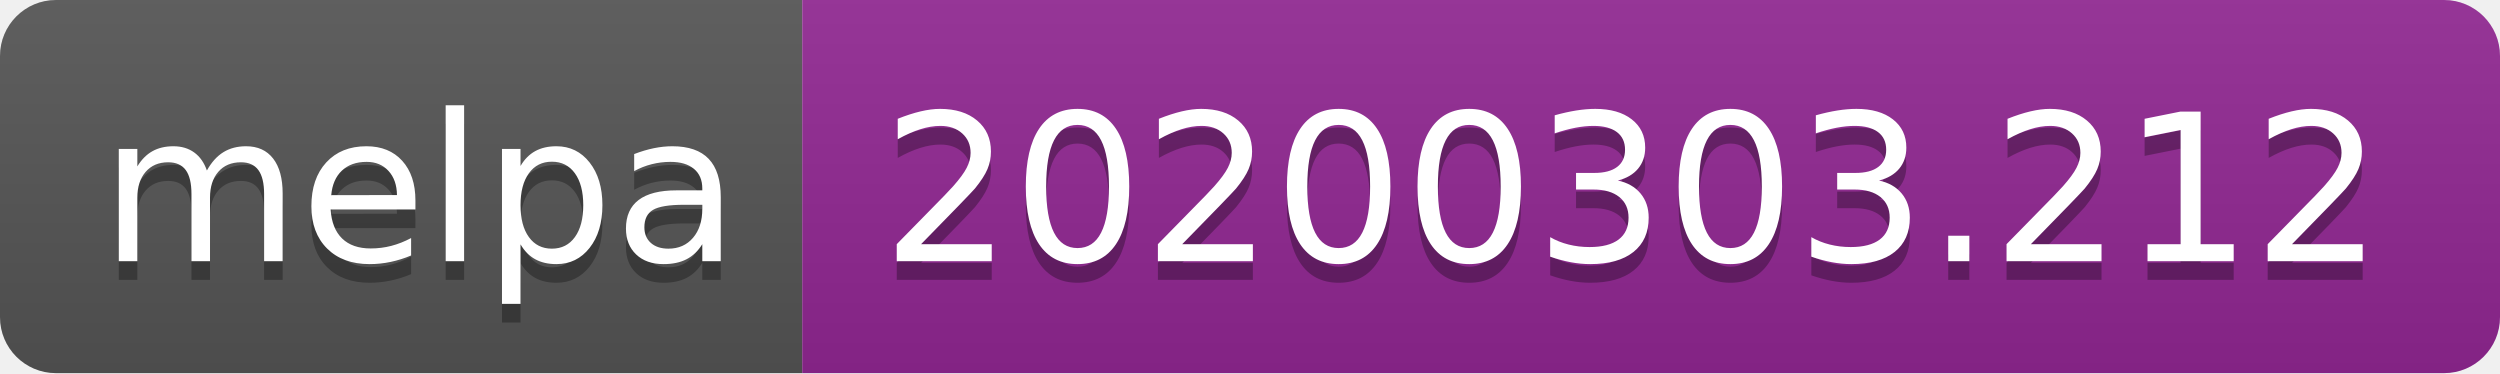
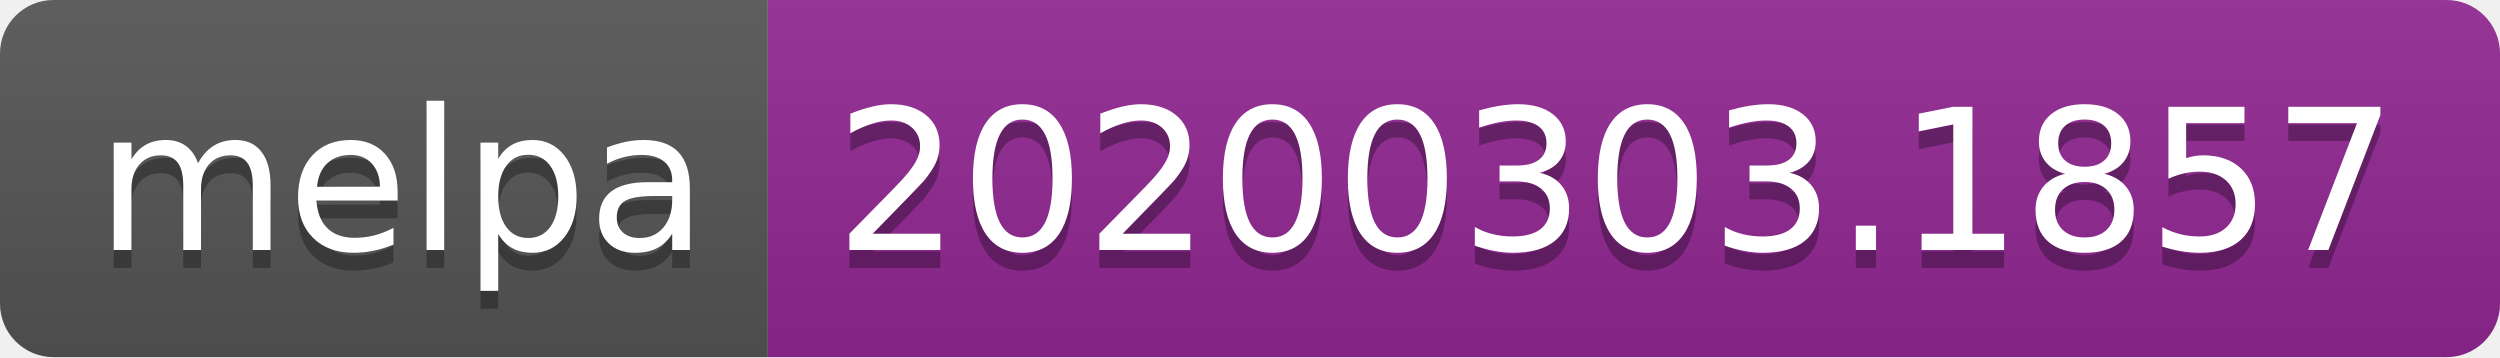
- <svg xmlns="http://www.w3.org/2000/svg" width="134" height="20">
+ <svg xmlns="http://www.w3.org/2000/svg" width="140" height="20">
  <linearGradient id="b" x2="0" y2="100%">
    <stop offset="0" stop-color="#bbb" stop-opacity=".1" />
    <stop offset="1" stop-opacity=".1" />
  </linearGradient>
  <clipPath id="a">
-     <rect width="134" height="20" rx="3" fill="#fff" />
+     <rect width="140" height="20" rx="3" fill="#fff" />
  </clipPath>
  <g clip-path="url(#a)">
    <path fill="#555" d="M0 0h43v20H0z" />
-     <path fill="#922793" d="M43 0h91v20H43z" />
-     <path fill="url(#b)" d="M0 0h134v20H0z" />
+     <path fill="#922793" d="M43 0h97v20H43z" />
+     <path fill="url(#b)" d="M0 0h140v20H0z" />
  </g>
  <g fill="#fff" text-anchor="middle" font-family="DejaVu Sans,Verdana,Geneva,sans-serif" font-size="110">
    <text x="225" y="150" fill="#010101" fill-opacity=".3" transform="scale(.1)" textLength="330">melpa</text>
    <text x="225" y="140" transform="scale(.1)" textLength="330">melpa</text>
-     <text x="875" y="150" fill="#010101" fill-opacity=".3" transform="scale(.1)" textLength="810">20200303.212</text>
-     <text x="875" y="140" transform="scale(.1)" textLength="810">20200303.212</text>
+     <text x="905" y="150" fill="#010101" fill-opacity=".3" transform="scale(.1)" textLength="870">20200303.1857</text>
+     <text x="905" y="140" transform="scale(.1)" textLength="870">20200303.1857</text>
  </g>
</svg>
